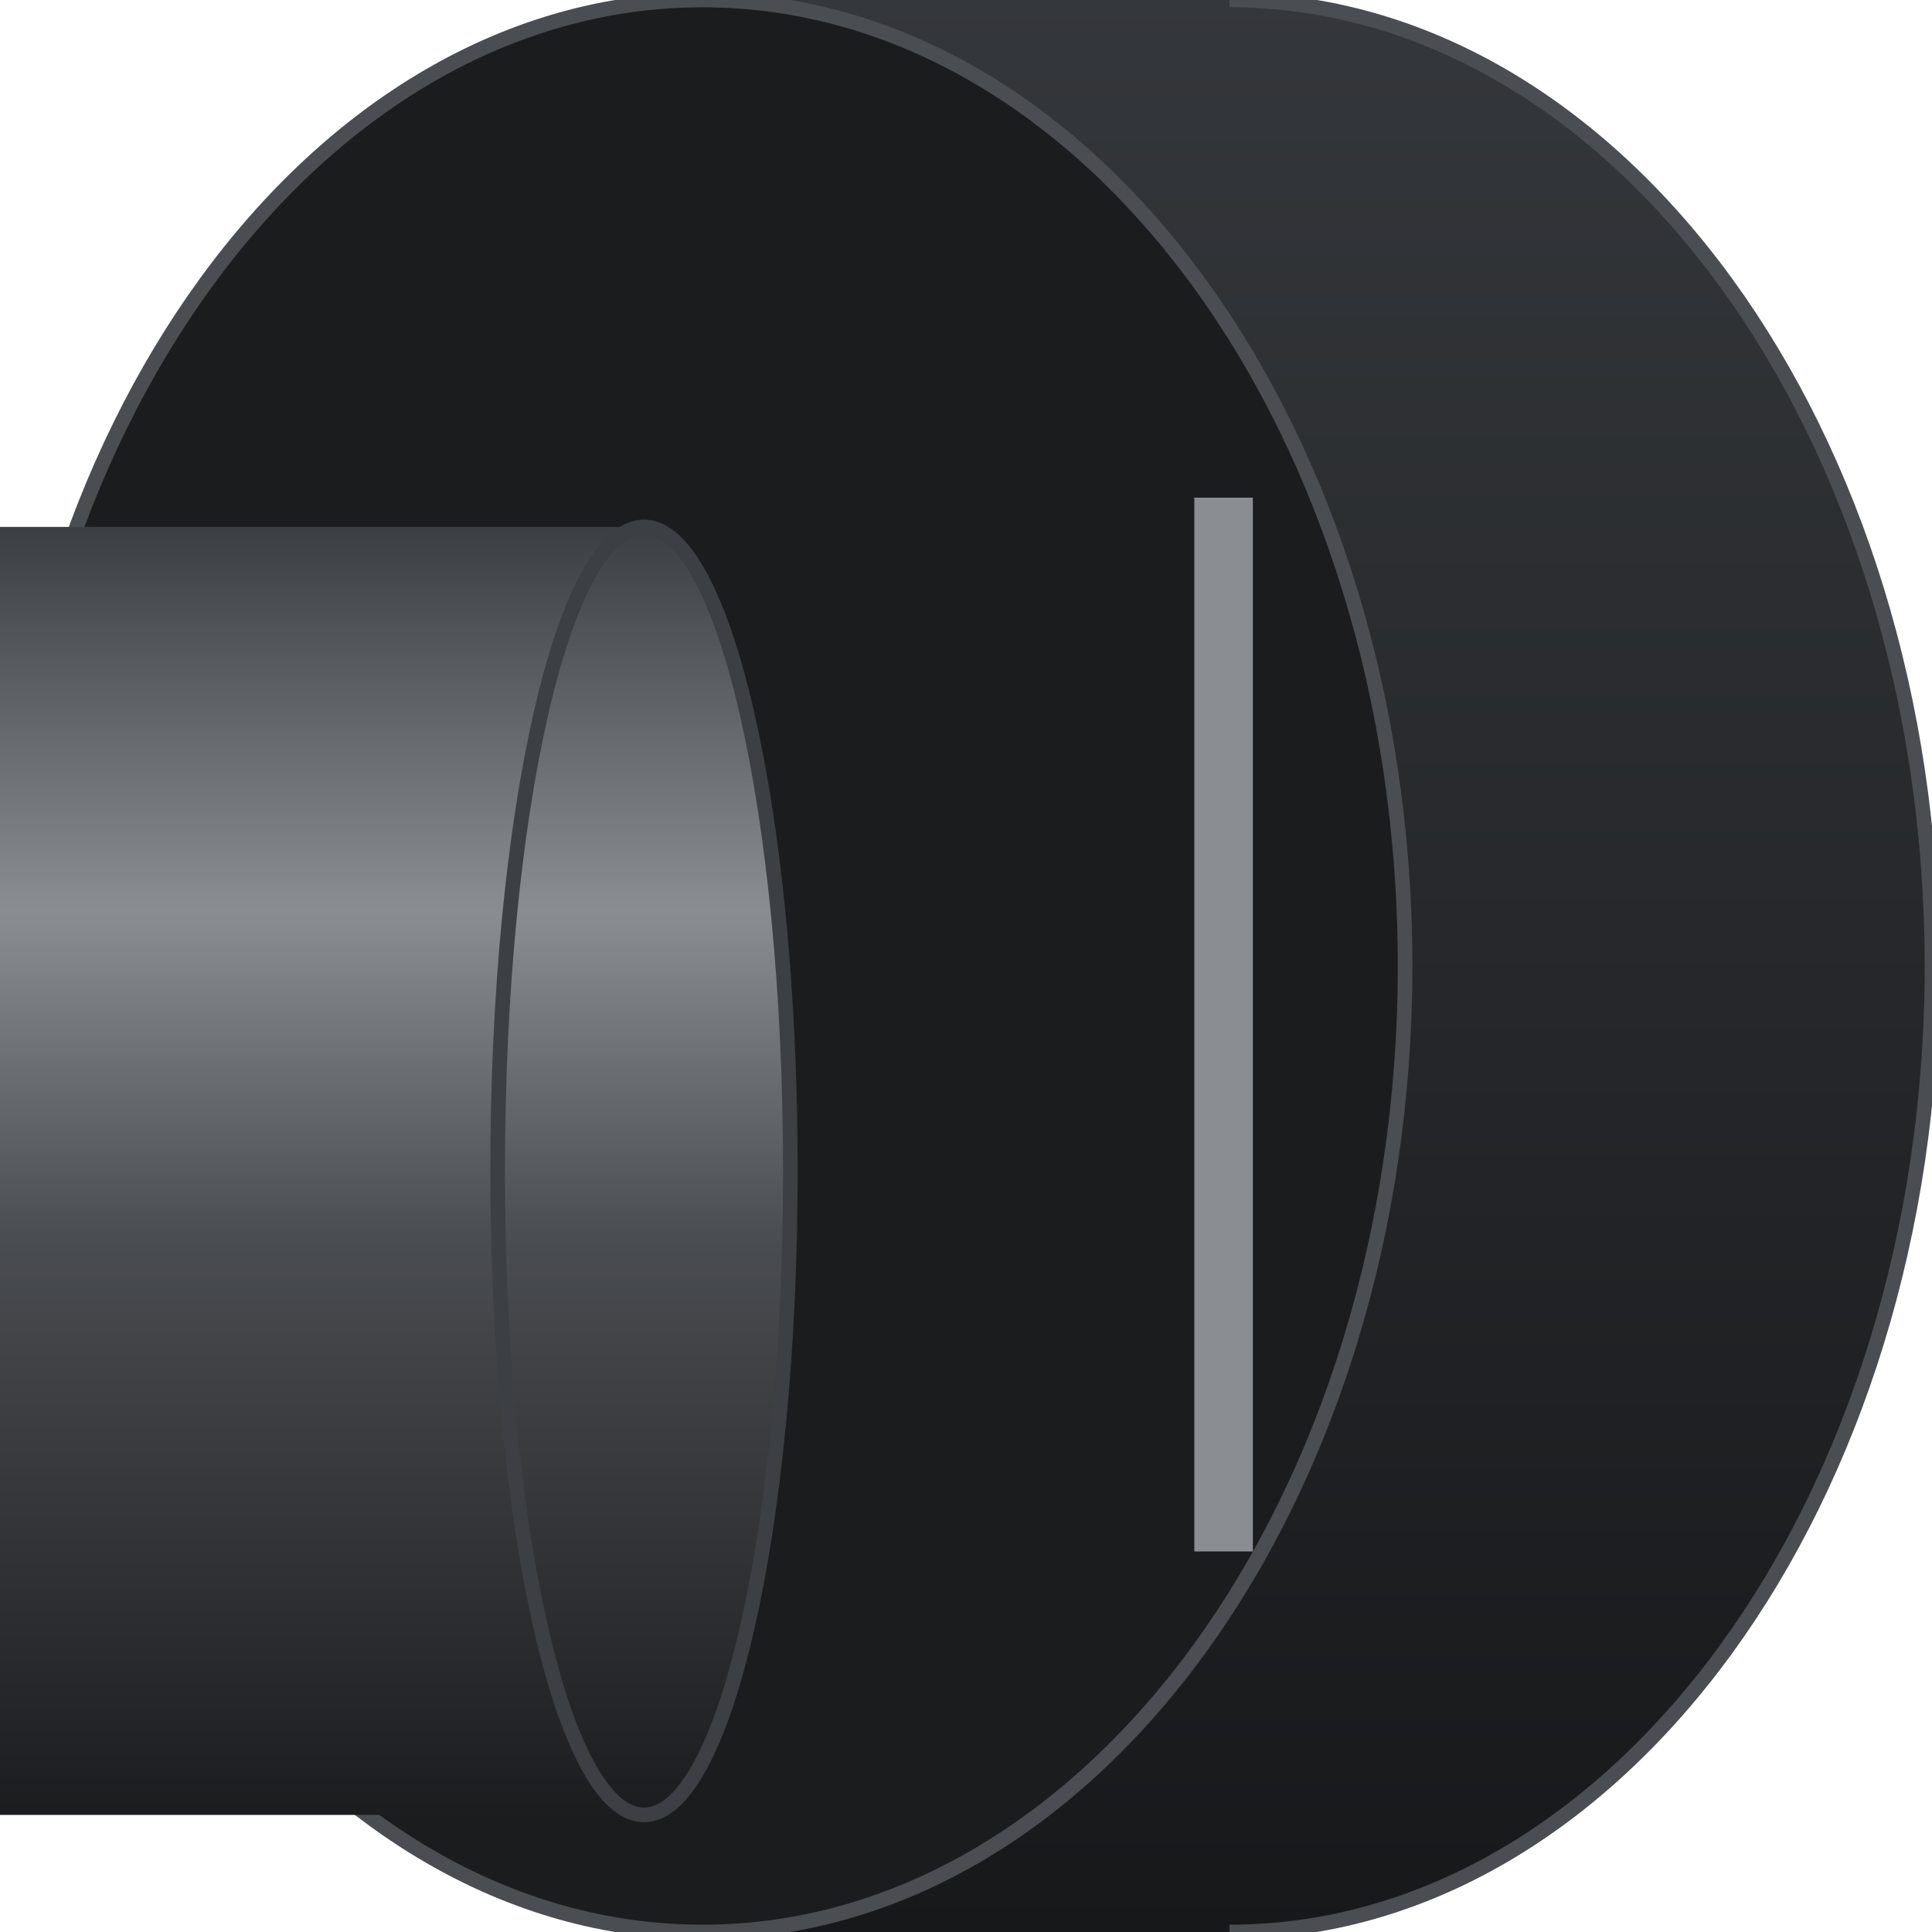
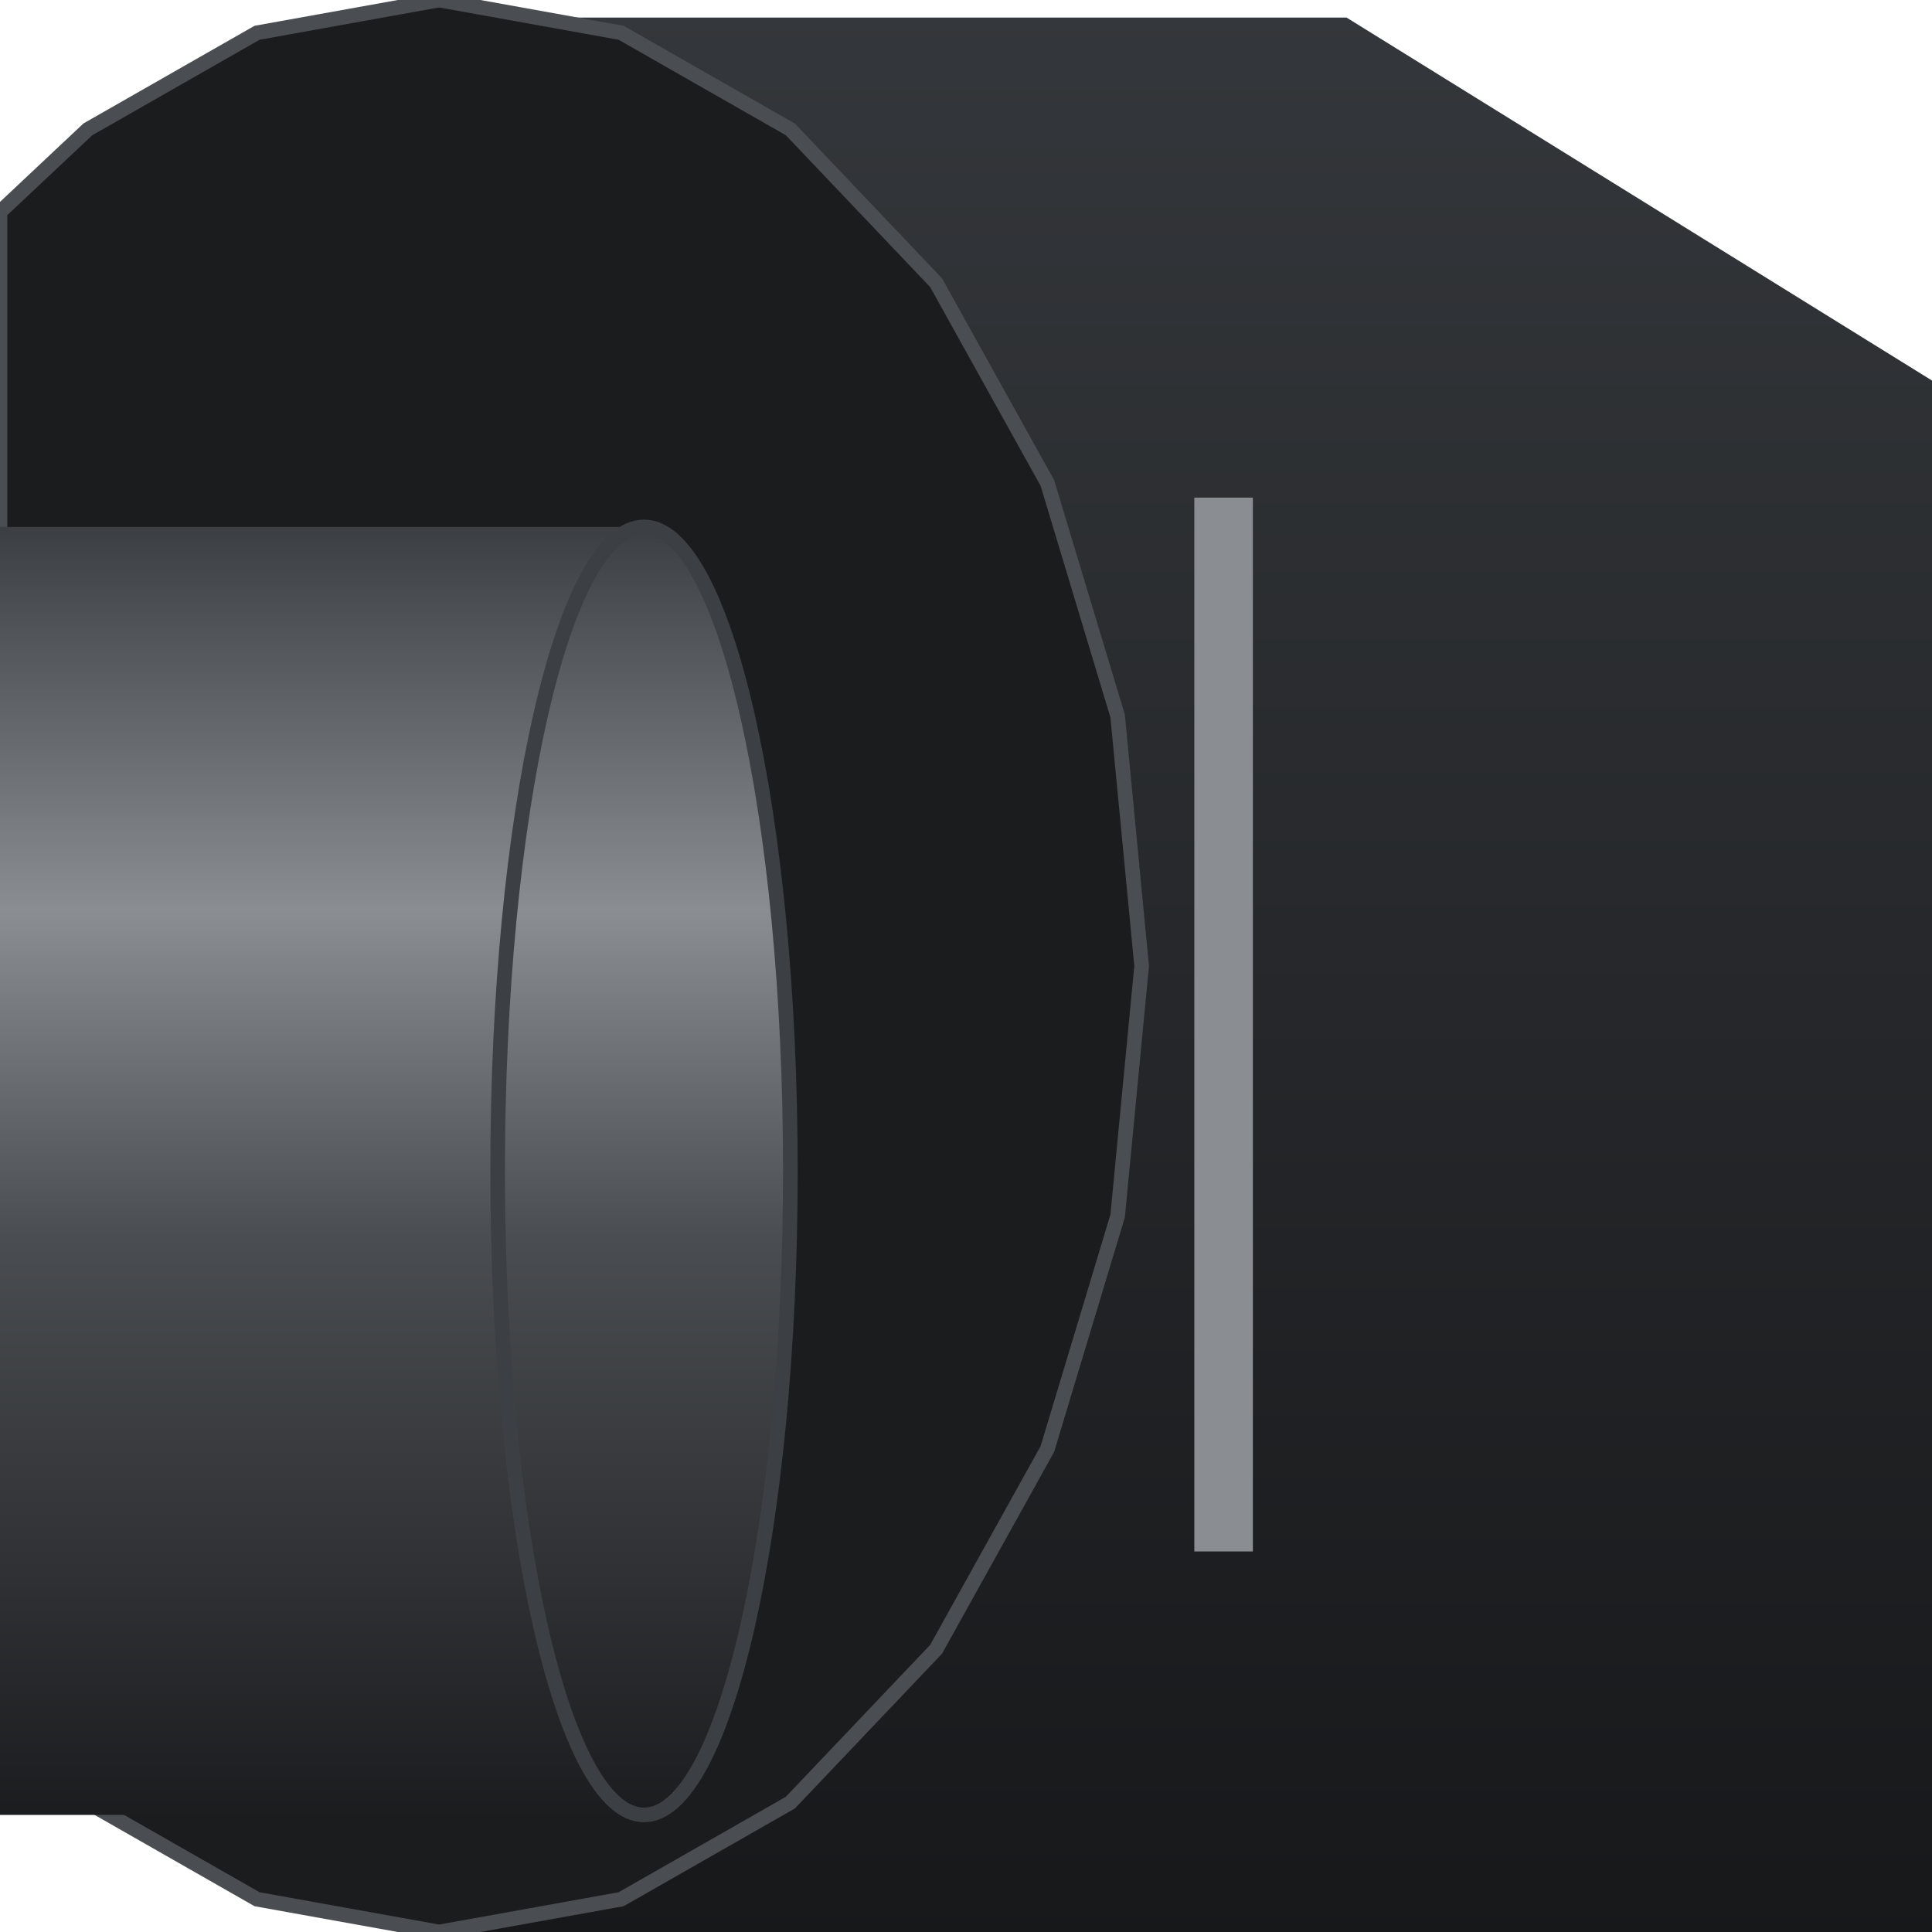
<svg xmlns="http://www.w3.org/2000/svg" width="33mm" height="33mm" viewBox="0 0 33 33">
  <defs>
    <linearGradient id="boss-shade" x1="0" y1="0" x2="0" y2="1">
      <stop offset="0" stop-color="#34373b" />
      <stop offset="1" stop-color="#17181a" />
    </linearGradient>
    <linearGradient id="cord-shade" x1="0" y1="0" x2="0" y2="1">
      <stop offset="0" stop-color="#3a3d41" />
      <stop offset="0.3" stop-color="#8a8d91" />
      <stop offset="0.55" stop-color="#4a4d51" />
      <stop offset="1" stop-color="#1b1c1e" />
    </linearGradient>
  </defs>
-   <ellipse id="shank-end" cx="21" cy="16.5" rx="12" ry="16.5" fill="url(#boss-shade)" stroke="#4a4d51" stroke-width="0.25" />
-   <rect id="shank" x="12" y="0" width="9" height="33" fill="url(#boss-shade)" />
-   <ellipse id="relief" cx="12" cy="16.5" rx="12" ry="16.5" fill="#1b1c1e" stroke="#4a4d51" stroke-width="0.25" />
+   <polygon id="shank" points="8,0.3 23,0.3 33,6.5 33,33 8,33" fill="url(#boss-shade)" />
+   <polygon id="relief" points="0,3.62 1.50,2.21 4.39,0.56 7.50,0.00 10.61,0.56 13.50,2.21 15.99,4.83 17.89,8.25 19.09,12.23 19.50,16.50 19.09,20.77 17.89,24.75 15.99,28.17 13.50,30.79 10.61,32.44 7.50,33.00 4.39,32.44 1.50,30.79 0,29.38" fill="#1b1c1e" stroke="#4a4d51" stroke-width="0.25" />
  <rect id="boss-edge" x="20.4" y="8.5" width="1" height="18" fill="#8a8d91" />
  <rect id="cord" x="0" y="9" width="11" height="22" fill="url(#cord-shade)" />
  <ellipse id="cord-end" cx="11" cy="20" rx="2.5" ry="11" fill="url(#cord-shade)" stroke="#3c3f43" stroke-width="0.25" />
</svg>
